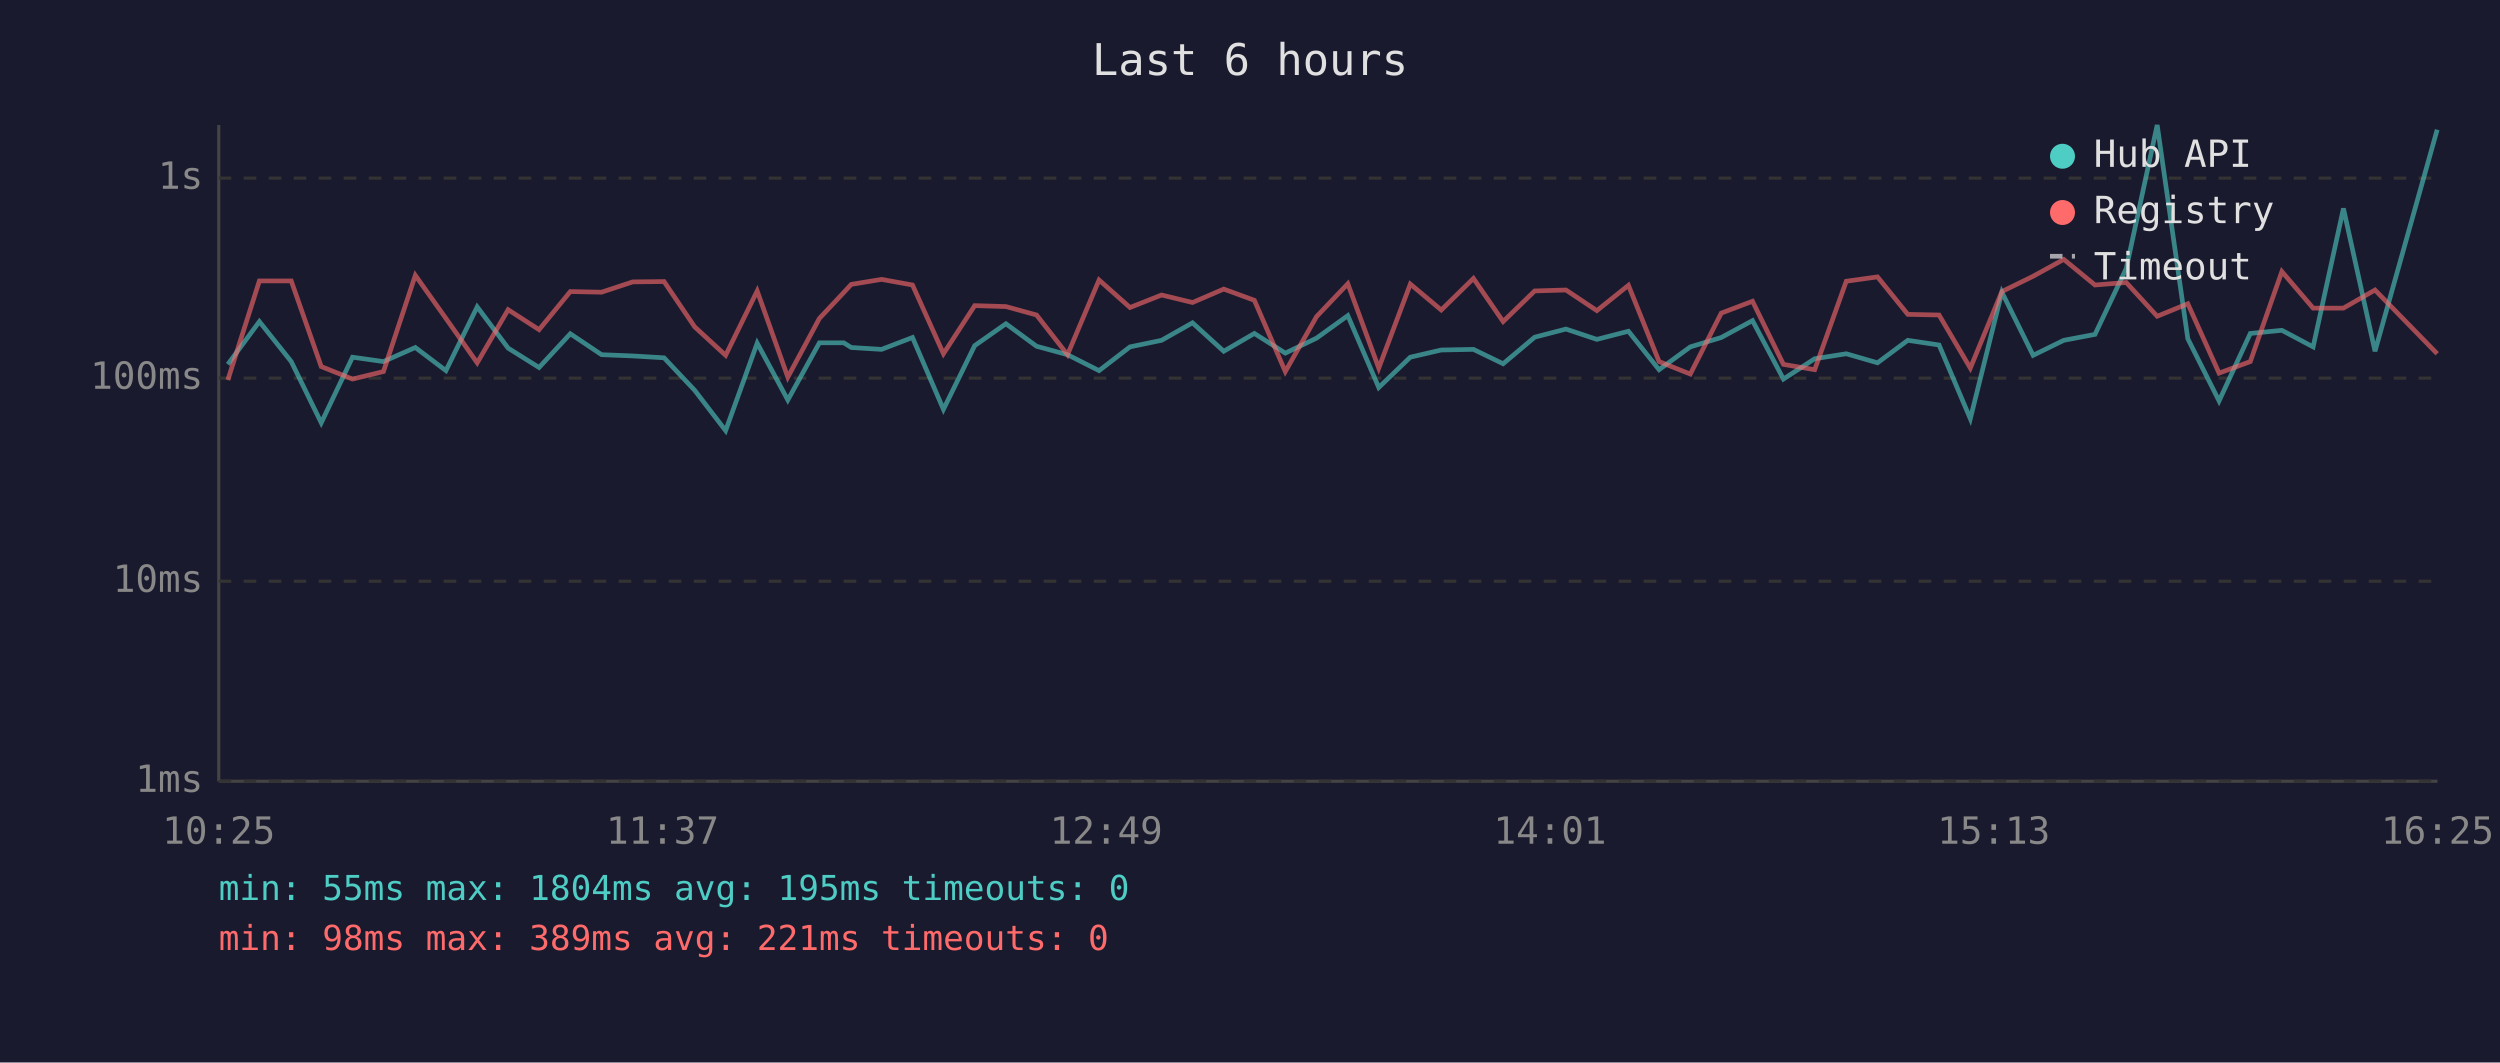
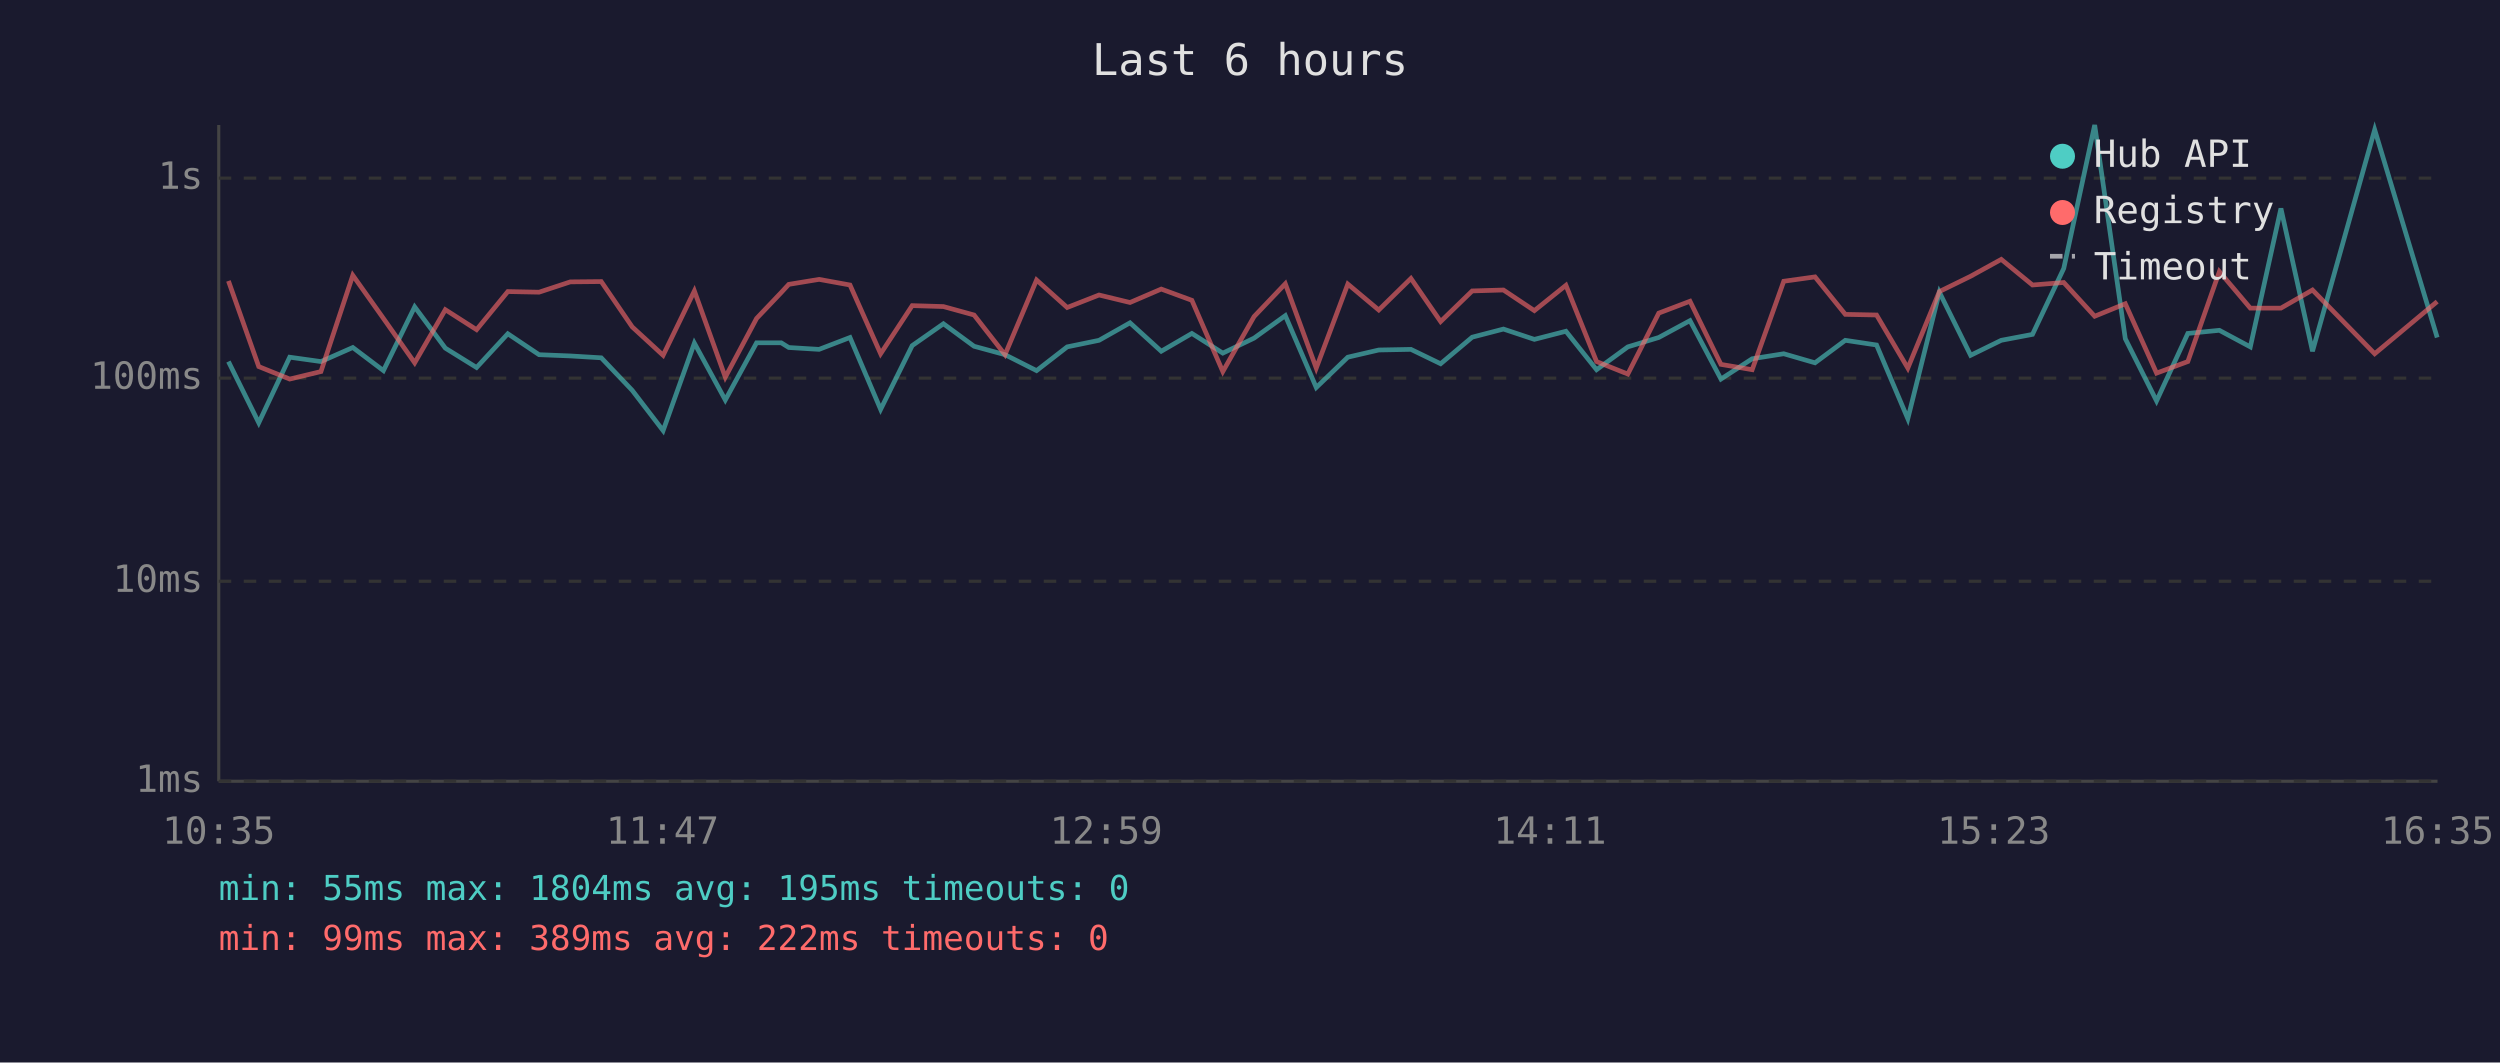
<svg xmlns="http://www.w3.org/2000/svg" viewBox="0 0 800 340" font-family="monospace" font-size="12">
  <rect width="800" height="340" fill="#1a1a2e" />
  <text x="400" y="24" fill="#e0e0e0" font-size="14" text-anchor="middle">Last 6 hours</text>
  <line x1="70" y1="40" x2="70" y2="250" stroke="#444" stroke-width="1" />
  <line x1="70" y1="250" x2="780" y2="250" stroke="#444" stroke-width="1" />
  <line x1="70" y1="250" x2="780" y2="250" stroke="#333" stroke-width="1" stroke-dasharray="4" />
  <text x="65" y="250" fill="#888" text-anchor="end" dominant-baseline="middle">1ms</text>
  <line x1="70" y1="186" x2="780" y2="186" stroke="#333" stroke-width="1" stroke-dasharray="4" />
  <text x="65" y="186" fill="#888" text-anchor="end" dominant-baseline="middle">10ms</text>
  <line x1="70" y1="121" x2="780" y2="121" stroke="#333" stroke-width="1" stroke-dasharray="4" />
  <text x="65" y="121" fill="#888" text-anchor="end" dominant-baseline="middle">100ms</text>
  <line x1="70" y1="57" x2="780" y2="57" stroke="#333" stroke-width="1" stroke-dasharray="4" />
  <text x="65" y="57" fill="#888" text-anchor="end" dominant-baseline="middle">1s</text>
-   <text x="70" y="270" fill="#888" text-anchor="middle">10:25</text>
-   <text x="212" y="270" fill="#888" text-anchor="middle">11:37</text>
-   <text x="354" y="270" fill="#888" text-anchor="middle">12:49</text>
-   <text x="496" y="270" fill="#888" text-anchor="middle">14:01</text>
-   <text x="638" y="270" fill="#888" text-anchor="middle">15:13</text>
-   <text x="780" y="270" fill="#888" text-anchor="middle">16:25</text>
-   <polyline points="72.9,116.6 83.0,102.9 93.2,115.7 102.8,135.3 112.8,114.3 122.7,115.7 132.9,111.2 142.7,118.6 152.7,98.2 162.6,111.4 172.5,117.6 182.5,106.8 192.5,113.5 202.5,113.9 212.5,114.5 222.3,124.9 232.2,137.8 242.3,109.8 252.1,128.0 262.2,109.7 270.0,109.7 272.4,111.2 282.1,111.8 292.0,108.0 301.9,131.0 311.9,110.6 321.9,103.6 331.7,110.8 341.6,113.5 351.7,118.6 361.6,111.0 371.7,108.9 381.6,103.3 391.6,112.4 401.4,106.7 411.3,113.0 421.3,108.2 431.3,101.0 441.2,124.0 451.3,114.3 461.2,112.0 471.5,111.8 481.0,116.4 491.1,107.9 501.1,105.3 511.0,108.6 521.1,106.0 530.9,118.3 540.9,111.0 550.8,108.0 560.8,102.6 570.7,121.3 580.7,114.8 590.8,113.2 600.8,116.1 610.5,108.9 620.5,110.4 630.5,134.0 640.6,93.5 650.6,113.7 660.4,108.9 670.4,107.0 680.4,85.9 690.3,40.0 700.1,108.4 710.1,128.3 720.1,106.7 730.2,105.7 740.2,111.0 749.9,66.7 760.0,112.4 779.9,41.5" fill="none" stroke="#4ecdc4" stroke-width="1.5" opacity="0.6" />
-   <polyline points="72.9,121.6 83.0,89.9 93.2,89.9 102.8,117.3 112.8,121.3 122.7,118.9 132.9,88.1 142.7,101.9 152.7,116.1 162.6,99.1 172.5,105.5 182.5,93.3 192.5,93.5 202.5,90.2 212.5,90.1 222.3,104.6 232.2,113.7 242.3,93.1 252.1,120.7 262.2,101.9 270.0,93.6 272.4,91.0 282.1,89.4 292.0,91.2 301.9,113.2 311.9,97.8 321.9,98.1 331.7,100.8 341.6,113.5 351.7,89.6 361.6,98.4 371.7,94.4 381.6,96.8 391.6,92.5 401.4,96.1 411.3,118.9 421.3,101.3 431.3,90.8 441.2,117.8 451.3,90.9 461.2,99.2 471.5,89.1 481.0,102.9 491.1,93.1 501.1,92.8 511.0,99.4 521.1,91.3 530.9,115.7 540.9,119.7 550.8,100.2 560.8,96.4 570.7,116.6 580.7,118.3 590.8,90.0 600.8,88.6 610.5,100.6 620.5,100.8 630.5,117.8 640.6,93.3 650.6,88.4 660.4,83.0 670.4,91.2 680.4,90.4 690.3,101.2 700.1,97.2 710.1,119.4 720.1,115.7 730.2,86.9 740.2,98.6 749.9,98.6 760.0,92.8 779.9,113.2" fill="none" stroke="#ff6b6b" stroke-width="1.5" opacity="0.6" />
+   <text x="70" y="270" fill="#888" text-anchor="middle">10:35</text>
+   <text x="212" y="270" fill="#888" text-anchor="middle">11:47</text>
+   <text x="354" y="270" fill="#888" text-anchor="middle">12:59</text>
+   <text x="496" y="270" fill="#888" text-anchor="middle">14:11</text>
+   <text x="638" y="270" fill="#888" text-anchor="middle">15:23</text>
+   <text x="780" y="270" fill="#888" text-anchor="middle">16:35</text>
+   <polyline points="73.1,115.7 82.8,135.3 92.7,114.3 102.7,115.7 112.9,111.2 122.7,118.6 132.7,98.2 142.5,111.4 152.5,117.6 162.5,106.8 172.5,113.5 182.5,113.9 192.4,114.5 202.3,124.9 212.2,137.8 222.2,109.8 232.1,128.0 242.1,109.7 250.0,109.7 252.4,111.2 262.1,111.8 272.0,108.0 281.8,131.0 291.9,110.6 301.9,103.6 311.7,110.8 321.6,113.5 331.7,118.6 341.5,111.0 351.7,108.9 361.6,103.3 371.6,112.4 381.4,106.7 391.3,113.0 401.3,108.2 411.3,101.0 421.2,124.0 431.3,114.3 441.2,112.0 451.5,111.8 461.0,116.4 471.1,107.9 481.1,105.3 491.0,108.6 501.1,106.0 510.9,118.3 520.9,111.0 530.8,108.0 540.8,102.6 550.7,121.3 560.7,114.8 570.8,113.2 580.8,116.1 590.5,108.9 600.5,110.4 610.5,134.0 620.6,93.5 630.6,113.7 640.4,108.9 650.4,107.0 660.4,85.9 670.3,40.0 680.1,108.4 690.1,128.3 700.1,106.7 710.2,105.7 720.1,111.0 729.9,66.7 740.0,112.4 759.9,41.5 779.9,108.0" fill="none" stroke="#4ecdc4" stroke-width="1.5" opacity="0.6" />
+   <polyline points="73.1,89.9 82.8,117.3 92.7,121.3 102.7,118.9 112.9,88.1 122.7,101.9 132.7,116.1 142.5,99.1 152.5,105.5 162.5,93.3 172.5,93.5 182.5,90.2 192.4,90.1 202.3,104.6 212.2,113.7 222.2,93.1 232.1,120.7 242.1,101.9 250.0,93.6 252.4,91.0 262.1,89.4 272.0,91.2 281.8,113.2 291.9,97.8 301.9,98.1 311.7,100.8 321.6,113.5 331.7,89.6 341.5,98.4 351.7,94.4 361.6,96.8 371.6,92.5 381.4,96.1 391.3,118.9 401.3,101.3 411.3,90.8 421.2,117.8 431.3,90.9 441.2,99.2 451.5,89.1 461.0,102.9 471.1,93.1 481.1,92.8 491.0,99.4 501.1,91.3 510.9,115.7 520.9,119.7 530.8,100.2 540.8,96.4 550.7,116.6 560.7,118.3 570.8,90.0 580.8,88.6 590.5,100.6 600.5,100.8 610.5,117.8 620.6,93.3 630.6,88.4 640.4,83.0 650.4,91.2 660.4,90.4 670.3,101.2 680.1,97.2 690.1,119.4 700.1,115.7 710.2,86.9 720.1,98.6 729.9,98.6 740.0,92.8 759.9,113.2 779.9,96.5" fill="none" stroke="#ff6b6b" stroke-width="1.5" opacity="0.6" />
  <circle cx="660" cy="50" r="4" fill="#4ecdc4" />
  <text x="670" y="50" fill="#e0e0e0" dominant-baseline="middle">Hub API</text>
  <circle cx="660" cy="68" r="4" fill="#ff6b6b" />
  <text x="670" y="68" fill="#e0e0e0" dominant-baseline="middle">Registry</text>
  <line x1="656" y1="82" x2="664" y2="82" stroke="#e0e0e0" stroke-width="1.5" stroke-dasharray="4,3" opacity="0.7" />
  <text x="670" y="86" fill="#e0e0e0" dominant-baseline="middle">Timeout</text>
  <text x="70" y="288" fill="#4ecdc4" font-size="11">min: 55ms  max: 1804ms  avg: 195ms  timeouts: 0</text>
-   <text x="70" y="304" fill="#ff6b6b" font-size="11">min: 98ms  max: 389ms  avg: 221ms  timeouts: 0</text>
+   <text x="70" y="304" fill="#ff6b6b" font-size="11">min: 99ms  max: 389ms  avg: 222ms  timeouts: 0</text>
</svg>
